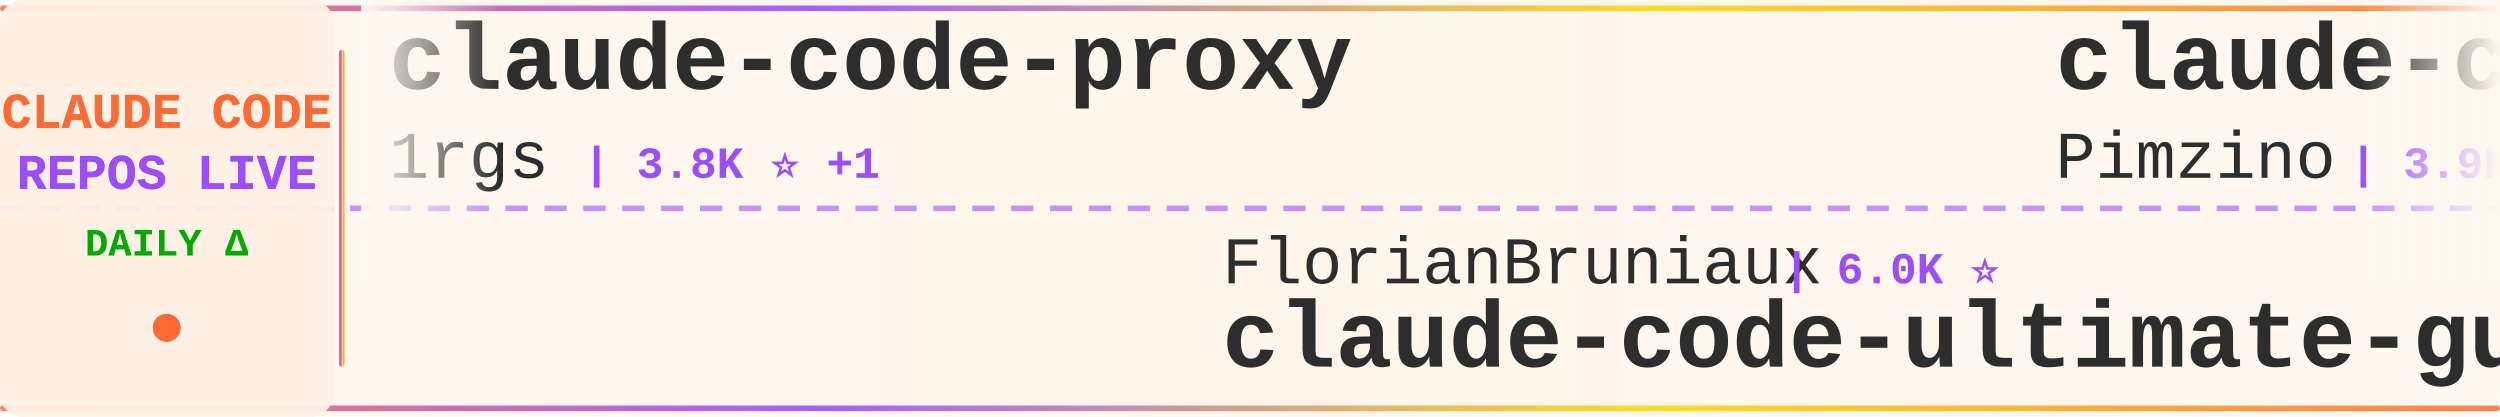
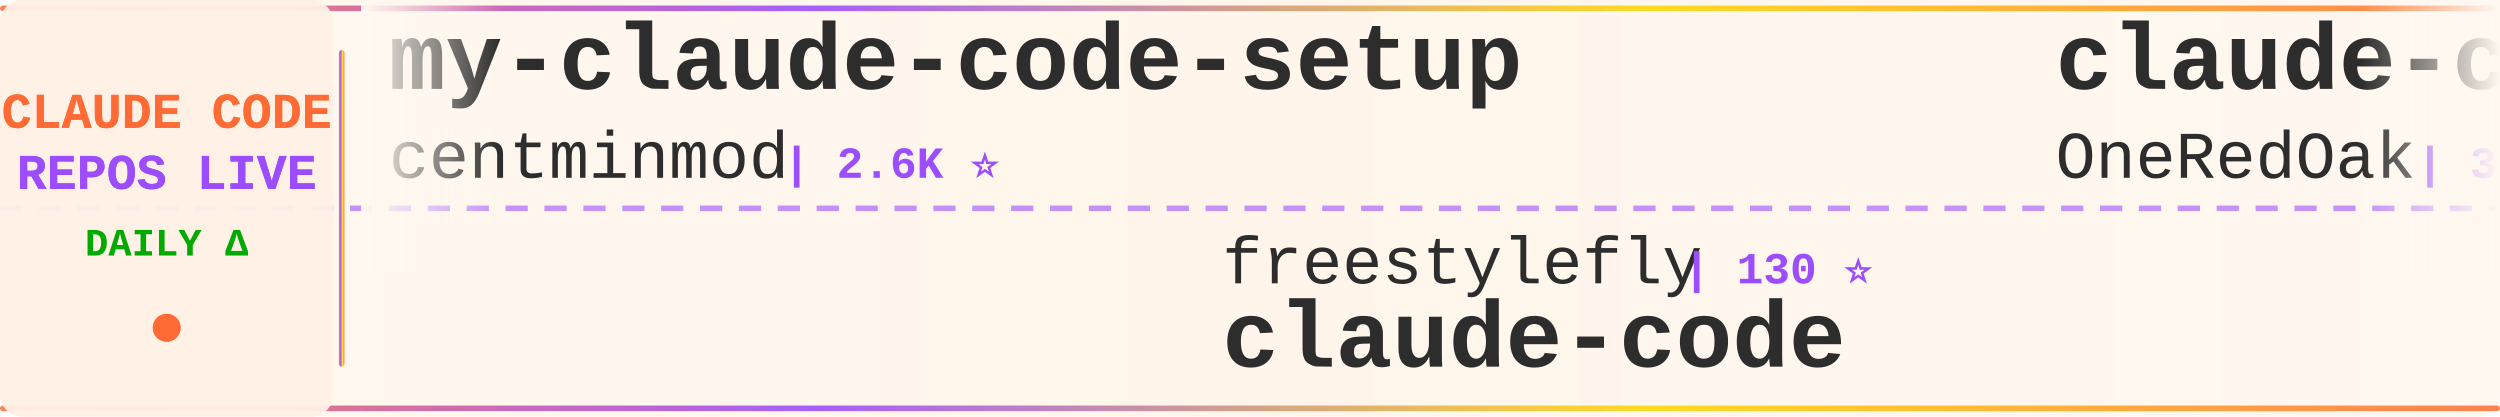
<svg xmlns="http://www.w3.org/2000/svg" width="900" height="150">
  <defs>
    <linearGradient id="tickerBg" x1="0%" y1="0%" x2="100%" y2="0%">
      <stop offset="0%" style="stop-color:#fff8f0;stop-opacity:0.98" />
      <stop offset="50%" style="stop-color:#fff5eb;stop-opacity:1" />
      <stop offset="100%" style="stop-color:#fff8f0;stop-opacity:0.98" />
    </linearGradient>
    <linearGradient id="borderGrad" x1="0%" y1="0%" x2="100%" y2="0%">
      <stop offset="0%" style="stop-color:#FF6B35;stop-opacity:0.85">
        <animate attributeName="stop-opacity" values="0.85;1;0.85" dur="2s" repeatCount="indefinite" />
      </stop>
      <stop offset="33%" style="stop-color:#9C4EFF;stop-opacity:0.9">
        <animate attributeName="stop-opacity" values="0.9;1;0.9" dur="2.2s" repeatCount="indefinite" />
      </stop>
      <stop offset="66%" style="stop-color:#FFD700;stop-opacity:0.85">
        <animate attributeName="stop-opacity" values="0.85;1;0.85" dur="1.8s" repeatCount="indefinite" />
      </stop>
      <stop offset="100%" style="stop-color:#FF6B35;stop-opacity:0.85">
        <animate attributeName="stop-opacity" values="0.85;1;0.85" dur="2s" repeatCount="indefinite" />
      </stop>
    </linearGradient>
    <filter id="textGlow">
      <feGaussianBlur stdDeviation="0.15" result="coloredBlur" />
      <feMerge>
        <feMergeNode in="coloredBlur" />
        <feMergeNode in="SourceGraphic" />
      </feMerge>
    </filter>
    <filter id="metricGlow">
      <feGaussianBlur stdDeviation="0.2" result="coloredBlur" />
      <feMerge>
        <feMergeNode in="coloredBlur" />
        <feMergeNode in="SourceGraphic" />
      </feMerge>
    </filter>
    <linearGradient id="leftFade" x1="0%" y1="0%" x2="100%" y2="0%">
      <stop offset="0%" style="stop-color:#fff8f0;stop-opacity:1" />
      <stop offset="100%" style="stop-color:#fff8f0;stop-opacity:0" />
    </linearGradient>
    <linearGradient id="rightFade" x1="0%" y1="0%" x2="100%" y2="0%">
      <stop offset="0%" style="stop-color:#fff8f0;stop-opacity:0" />
      <stop offset="100%" style="stop-color:#fff8f0;stop-opacity:1" />
    </linearGradient>
  </defs>
  <rect width="900" height="150" fill="url(#tickerBg)" rx="8" />
  <rect x="0" y="2" width="900" height="2" fill="url(#borderGrad)" rx="1" />
  <rect x="0" y="146" width="900" height="2" fill="url(#borderGrad)" rx="1" />
  <line x1="0" y1="75" x2="900" y2="75" stroke="#9C4EFF" stroke-width="2" stroke-dasharray="8 6" opacity="0.6" />
  <rect x="0" y="0" width="120" height="150" fill="#fff0e6" opacity="0.95" rx="8" />
  <text x="60" y="46" font-family="'Courier New', monospace" font-size="18" font-weight="bold" fill="#FF6B35" text-anchor="middle" filter="url(#textGlow)">
    CLAUDE CODE
  </text>
  <text x="60" y="68" font-family="'Courier New', monospace" font-size="18" font-weight="bold" fill="#9C4EFF" text-anchor="middle" filter="url(#textGlow)">
    REPOS LIVE
  </text>
  <text x="60" y="92" font-family="'Courier New', monospace" font-size="14" font-weight="bold" fill="#00aa00" text-anchor="middle">
    DAILY Δ
  </text>
  <circle cx="60" cy="118" r="5" fill="#FF6B35" filter="url(#metricGlow)">
    <animate attributeName="r" values="4;6;4" dur="1.5s" repeatCount="indefinite" />
    <animate attributeName="opacity" values="0.6;1;0.6" dur="1.5s" repeatCount="indefinite" />
  </circle>
  <rect x="122" y="18" width="2" height="114" fill="url(#borderGrad)" rx="1" />
  <clipPath id="tickerClip">
    <rect x="130" y="0" width="770" height="150" />
  </clipPath>
  <g clip-path="url(#tickerClip)">
    <g id="tickerItems">
      <animateTransform attributeName="transform" attributeType="XML" type="translate" from="0 0" to="-3000 0" dur="54s" repeatCount="indefinite" />
      <g transform="translate(0, 0)">
-         <text x="140" y="32" font-family="'Courier New', monospace" font-size="34" font-weight="bold" fill="#2d2d2d">claude-code-proxy</text>
-         <text x="140" y="64" font-family="'Courier New', monospace" font-size="24" font-weight="normal" fill="#2d2d2d" opacity="1.0">1rgs</text>
-         <text x="210" y="64" font-family="'Courier New', monospace" font-size="16" font-weight="bold" fill="#9C4EFF"> | 3.8K ⭐ +1</text>
+         <text x="140" y="32" font-family="'Courier New', monospace" font-size="34" font-weight="bold" fill="#2d2d2d">my-claude-code-setup</text>
+         <text x="140" y="64" font-family="'Courier New', monospace" font-size="24" font-weight="normal" fill="#2d2d2d" opacity="1.0">centminmod</text>
+         <text x="282" y="64" font-family="'Courier New', monospace" font-size="16" font-weight="bold" fill="#9C4EFF"> | 2.6K ⭐</text>
      </g>
      <g transform="translate(300, 0)">
-         <text x="140" y="102" font-family="'Courier New', monospace" font-size="24" font-weight="normal" fill="#2d2d2d" opacity="1.0">FlorianBruniaux</text>
-         <text x="342" y="102" font-family="'Courier New', monospace" font-size="16" font-weight="bold" fill="#9C4EFF"> | 6.0K ⭐</text>
-         <text x="140" y="132" font-family="'Courier New', monospace" font-size="34" font-weight="bold" fill="#2d2d2d">claude-code-ultimate-gui...</text>
+         <text x="140" y="102" font-family="'Courier New', monospace" font-size="24" font-weight="normal" fill="#2d2d2d" opacity="1.0">freestylefly</text>
+         <text x="306" y="102" font-family="'Courier New', monospace" font-size="16" font-weight="bold" fill="#9C4EFF"> | 130 ⭐</text>
+         <text x="140" y="132" font-family="'Courier New', monospace" font-size="34" font-weight="bold" fill="#2d2d2d">claude-code</text>
      </g>
      <g transform="translate(600, 0)">
-         <text x="140" y="32" font-family="'Courier New', monospace" font-size="34" font-weight="bold" fill="#2d2d2d">claude-code-spec-workflo...</text>
-         <text x="140" y="64" font-family="'Courier New', monospace" font-size="24" font-weight="normal" fill="#2d2d2d" opacity="1.0">Pimzino</text>
-         <text x="246" y="64" font-family="'Courier New', monospace" font-size="16" font-weight="bold" fill="#9C4EFF"> | 3.9K ⭐</text>
+         <text x="140" y="32" font-family="'Courier New', monospace" font-size="34" font-weight="bold" fill="#2d2d2d">claude-code-workflows</text>
+         <text x="140" y="64" font-family="'Courier New', monospace" font-size="24" font-weight="normal" fill="#2d2d2d" opacity="1.0">OneRedOak</text>
+         <text x="270" y="64" font-family="'Courier New', monospace" font-size="16" font-weight="bold" fill="#9C4EFF"> | 3.9K ⭐</text>
      </g>
      <g transform="translate(900, 0)">
-         <text x="140" y="102" font-family="'Courier New', monospace" font-size="24" font-weight="normal" fill="#2d2d2d" opacity="1.0">disler</text>
-         <text x="234" y="102" font-family="'Courier New', monospace" font-size="16" font-weight="bold" fill="#9C4EFF"> | 1.7K ⭐ +1</text>
-         <text x="140" y="132" font-family="'Courier New', monospace" font-size="34" font-weight="bold" fill="#2d2d2d">pi-vs-claude-code</text>
-       </g>
-       <g transform="translate(1200, 0)">
-         <text x="140" y="32" font-family="'Courier New', monospace" font-size="34" font-weight="bold" fill="#2d2d2d">claude-coder</text>
-         <text x="140" y="64" font-family="'Courier New', monospace" font-size="24" font-weight="normal" fill="#2d2d2d" opacity="1.0">kodu-ai</text>
-         <text x="246" y="64" font-family="'Courier New', monospace" font-size="16" font-weight="bold" fill="#9C4EFF"> | 5.2K ⭐</text>
-       </g>
-       <g transform="translate(1500, 0)">
        <text x="140" y="102" font-family="'Courier New', monospace" font-size="24" font-weight="normal" fill="#2d2d2d" opacity="1.0">SeemSeam</text>
        <text x="258" y="102" font-family="'Courier New', monospace" font-size="16" font-weight="bold" fill="#9C4EFF"> | 3.5K ⭐ +1</text>
        <text x="140" y="132" font-family="'Courier New', monospace" font-size="34" font-weight="bold" fill="#2d2d2d">claude_codex_bridge</text>
      </g>
+       <g transform="translate(1200, 0)">
+         <text x="140" y="32" font-family="'Courier New', monospace" font-size="34" font-weight="bold" fill="#2d2d2d">sc-claude-code-files</text>
+         <text x="140" y="64" font-family="'Courier New', monospace" font-size="24" font-weight="normal" fill="#2d2d2d" opacity="1.0">https-deeplearning-ai</text>
+         <text x="414" y="64" font-family="'Courier New', monospace" font-size="16" font-weight="bold" fill="#9C4EFF"> | 554 ⭐</text>
+       </g>
+       <g transform="translate(1500, 0)">
+         <text x="140" y="102" font-family="'Courier New', monospace" font-size="24" font-weight="normal" fill="#2d2d2d" opacity="1.0">claude-code-best</text>
+         <text x="354" y="102" font-family="'Courier New', monospace" font-size="16" font-weight="bold" fill="#9C4EFF"> | 22.7K ⭐ +2</text>
+         <text x="140" y="132" font-family="'Courier New', monospace" font-size="34" font-weight="bold" fill="#2d2d2d">claude-code</text>
+       </g>
      <g transform="translate(1800, 0)">
-         <text x="140" y="32" font-family="'Courier New', monospace" font-size="34" font-weight="bold" fill="#2d2d2d">Claude-Code-Game-Studios</text>
-         <text x="140" y="64" font-family="'Courier New', monospace" font-size="24" font-weight="normal" fill="#2d2d2d" opacity="1.0">Donchitos</text>
-         <text x="270" y="64" font-family="'Courier New', monospace" font-size="16" font-weight="bold" fill="#9C4EFF"> | 25.4K ⭐ +4</text>
+         <text x="140" y="32" font-family="'Courier New', monospace" font-size="34" font-weight="bold" fill="#2d2d2d">claude-code-prompts</text>
+         <text x="140" y="64" font-family="'Courier New', monospace" font-size="24" font-weight="normal" fill="#2d2d2d" opacity="1.0">repowise-dev</text>
+         <text x="306" y="64" font-family="'Courier New', monospace" font-size="16" font-weight="bold" fill="#9C4EFF"> | 1.2K ⭐</text>
      </g>
      <g transform="translate(2100, 0)">
-         <text x="140" y="102" font-family="'Courier New', monospace" font-size="24" font-weight="normal" fill="#2d2d2d" opacity="1.0">LING71671</text>
-         <text x="270" y="102" font-family="'Courier New', monospace" font-size="16" font-weight="bold" fill="#9C4EFF"> | 958 ⭐</text>
-         <text x="140" y="132" font-family="'Courier New', monospace" font-size="34" font-weight="bold" fill="#2d2d2d">Open-ClaudeCode</text>
+         <text x="140" y="102" font-family="'Courier New', monospace" font-size="24" font-weight="normal" fill="#2d2d2d" opacity="1.0">darcyegb</text>
+         <text x="258" y="102" font-family="'Courier New', monospace" font-size="16" font-weight="bold" fill="#9C4EFF"> | 768 ⭐</text>
+         <text x="140" y="132" font-family="'Courier New', monospace" font-size="34" font-weight="bold" fill="#2d2d2d">ClaudeCodeAgents</text>
      </g>
      <g transform="translate(2400, 0)">
-         <text x="140" y="32" font-family="'Courier New', monospace" font-size="34" font-weight="bold" fill="#2d2d2d">cc-switch</text>
-         <text x="140" y="64" font-family="'Courier New', monospace" font-size="24" font-weight="normal" fill="#2d2d2d" opacity="1.0">farion1231</text>
-         <text x="282" y="64" font-family="'Courier New', monospace" font-size="16" font-weight="bold" fill="#9C4EFF"> | 137.0K ⭐ +137</text>
+         <text x="140" y="32" font-family="'Courier New', monospace" font-size="34" font-weight="bold" fill="#2d2d2d">Claude-Code</text>
+         <text x="140" y="64" font-family="'Courier New', monospace" font-size="24" font-weight="normal" fill="#2d2d2d" opacity="1.0">OrcaWhisper</text>
+         <text x="294" y="64" font-family="'Courier New', monospace" font-size="16" font-weight="bold" fill="#9C4EFF"> | 101 ⭐</text>
      </g>
      <g transform="translate(2700, 0)">
-         <text x="140" y="102" font-family="'Courier New', monospace" font-size="24" font-weight="normal" fill="#2d2d2d" opacity="1.0">huangjia2019</text>
-         <text x="306" y="102" font-family="'Courier New', monospace" font-size="16" font-weight="bold" fill="#9C4EFF"> | 1.1K ⭐</text>
-         <text x="140" y="132" font-family="'Courier New', monospace" font-size="34" font-weight="bold" fill="#2d2d2d">claude-code-engineering</text>
+         <text x="140" y="102" font-family="'Courier New', monospace" font-size="24" font-weight="normal" fill="#2d2d2d" opacity="1.0">musistudio</text>
+         <text x="282" y="102" font-family="'Courier New', monospace" font-size="16" font-weight="bold" fill="#9C4EFF"> | 37.4K ⭐ +4</text>
+         <text x="140" y="132" font-family="'Courier New', monospace" font-size="34" font-weight="bold" fill="#2d2d2d">claude-code-router</text>
      </g>
      <g transform="translate(3000, 0)">
-         <text x="140" y="32" font-family="'Courier New', monospace" font-size="34" font-weight="bold" fill="#2d2d2d">claude-code-proxy</text>
-         <text x="140" y="64" font-family="'Courier New', monospace" font-size="24" font-weight="normal" fill="#2d2d2d" opacity="1.0">1rgs</text>
-         <text x="210" y="64" font-family="'Courier New', monospace" font-size="16" font-weight="bold" fill="#9C4EFF"> | 3.8K ⭐ +1</text>
+         <text x="140" y="32" font-family="'Courier New', monospace" font-size="34" font-weight="bold" fill="#2d2d2d">my-claude-code-setup</text>
+         <text x="140" y="64" font-family="'Courier New', monospace" font-size="24" font-weight="normal" fill="#2d2d2d" opacity="1.0">centminmod</text>
+         <text x="282" y="64" font-family="'Courier New', monospace" font-size="16" font-weight="bold" fill="#9C4EFF"> | 2.6K ⭐</text>
      </g>
      <g transform="translate(3300, 0)">
-         <text x="140" y="102" font-family="'Courier New', monospace" font-size="24" font-weight="normal" fill="#2d2d2d" opacity="1.0">FlorianBruniaux</text>
-         <text x="342" y="102" font-family="'Courier New', monospace" font-size="16" font-weight="bold" fill="#9C4EFF"> | 6.0K ⭐</text>
-         <text x="140" y="132" font-family="'Courier New', monospace" font-size="34" font-weight="bold" fill="#2d2d2d">claude-code-ultimate-gui...</text>
+         <text x="140" y="102" font-family="'Courier New', monospace" font-size="24" font-weight="normal" fill="#2d2d2d" opacity="1.0">freestylefly</text>
+         <text x="306" y="102" font-family="'Courier New', monospace" font-size="16" font-weight="bold" fill="#9C4EFF"> | 130 ⭐</text>
+         <text x="140" y="132" font-family="'Courier New', monospace" font-size="34" font-weight="bold" fill="#2d2d2d">claude-code</text>
      </g>
      <g transform="translate(3600, 0)">
-         <text x="140" y="32" font-family="'Courier New', monospace" font-size="34" font-weight="bold" fill="#2d2d2d">claude-code-spec-workflo...</text>
-         <text x="140" y="64" font-family="'Courier New', monospace" font-size="24" font-weight="normal" fill="#2d2d2d" opacity="1.0">Pimzino</text>
-         <text x="246" y="64" font-family="'Courier New', monospace" font-size="16" font-weight="bold" fill="#9C4EFF"> | 3.9K ⭐</text>
+         <text x="140" y="32" font-family="'Courier New', monospace" font-size="34" font-weight="bold" fill="#2d2d2d">claude-code-workflows</text>
+         <text x="140" y="64" font-family="'Courier New', monospace" font-size="24" font-weight="normal" fill="#2d2d2d" opacity="1.0">OneRedOak</text>
+         <text x="270" y="64" font-family="'Courier New', monospace" font-size="16" font-weight="bold" fill="#9C4EFF"> | 3.9K ⭐</text>
      </g>
      <g transform="translate(3900, 0)">
-         <text x="140" y="102" font-family="'Courier New', monospace" font-size="24" font-weight="normal" fill="#2d2d2d" opacity="1.0">disler</text>
-         <text x="234" y="102" font-family="'Courier New', monospace" font-size="16" font-weight="bold" fill="#9C4EFF"> | 1.7K ⭐ +1</text>
-         <text x="140" y="132" font-family="'Courier New', monospace" font-size="34" font-weight="bold" fill="#2d2d2d">pi-vs-claude-code</text>
+         <text x="140" y="102" font-family="'Courier New', monospace" font-size="24" font-weight="normal" fill="#2d2d2d" opacity="1.0">SeemSeam</text>
+         <text x="258" y="102" font-family="'Courier New', monospace" font-size="16" font-weight="bold" fill="#9C4EFF"> | 3.5K ⭐ +1</text>
+         <text x="140" y="132" font-family="'Courier New', monospace" font-size="34" font-weight="bold" fill="#2d2d2d">claude_codex_bridge</text>
      </g>
    </g>
  </g>
  <rect x="130" y="0" width="50" height="100" fill="url(#leftFade)" />
  <rect x="850" y="0" width="50" height="100" fill="url(#rightFade)" />
</svg>
